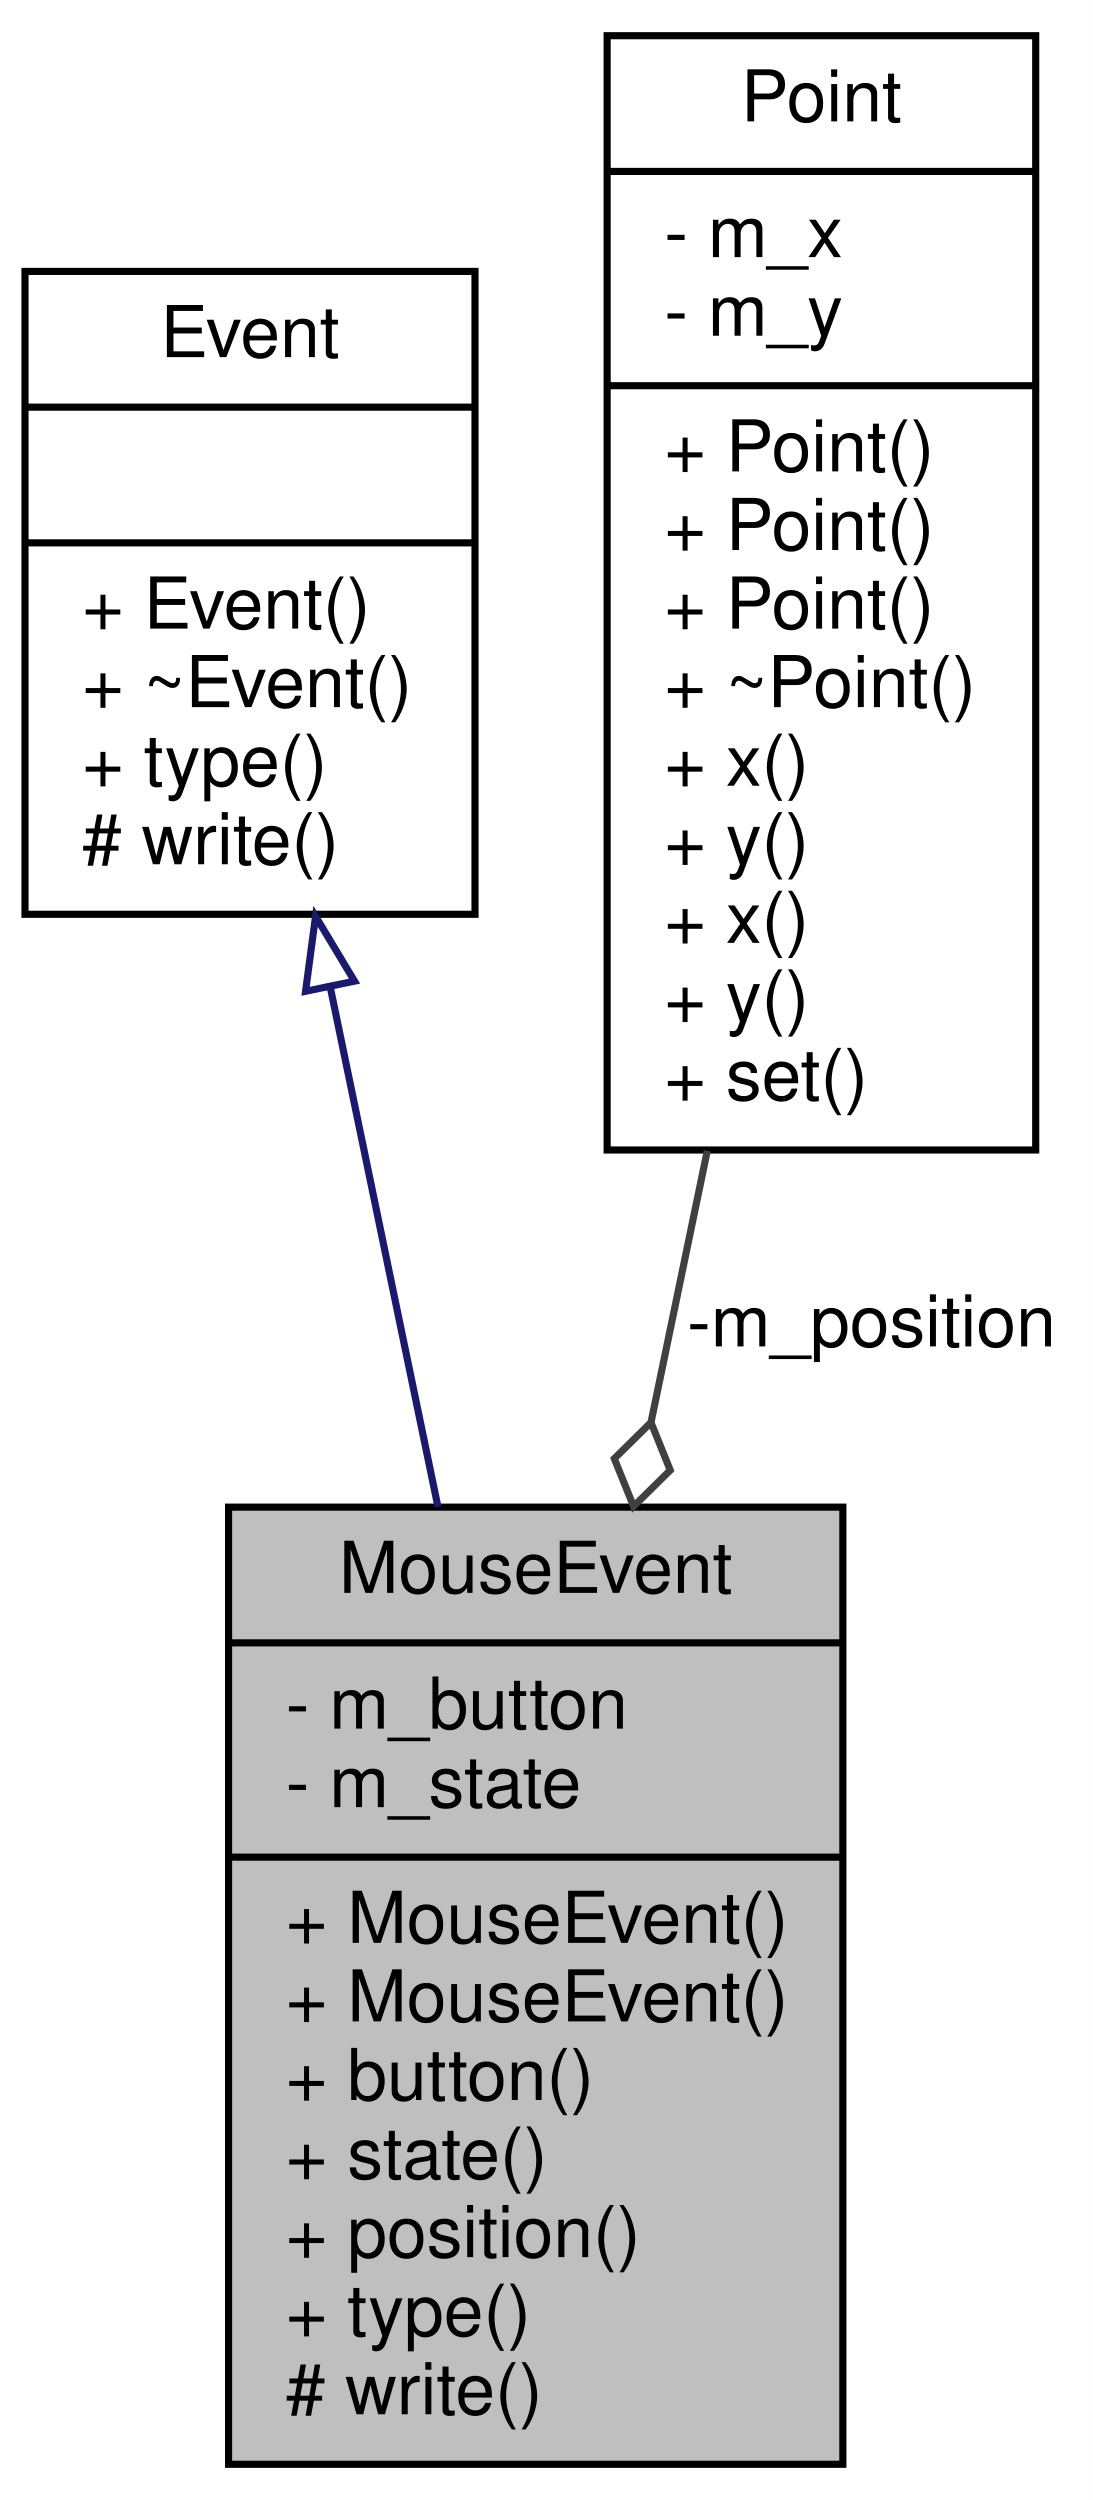
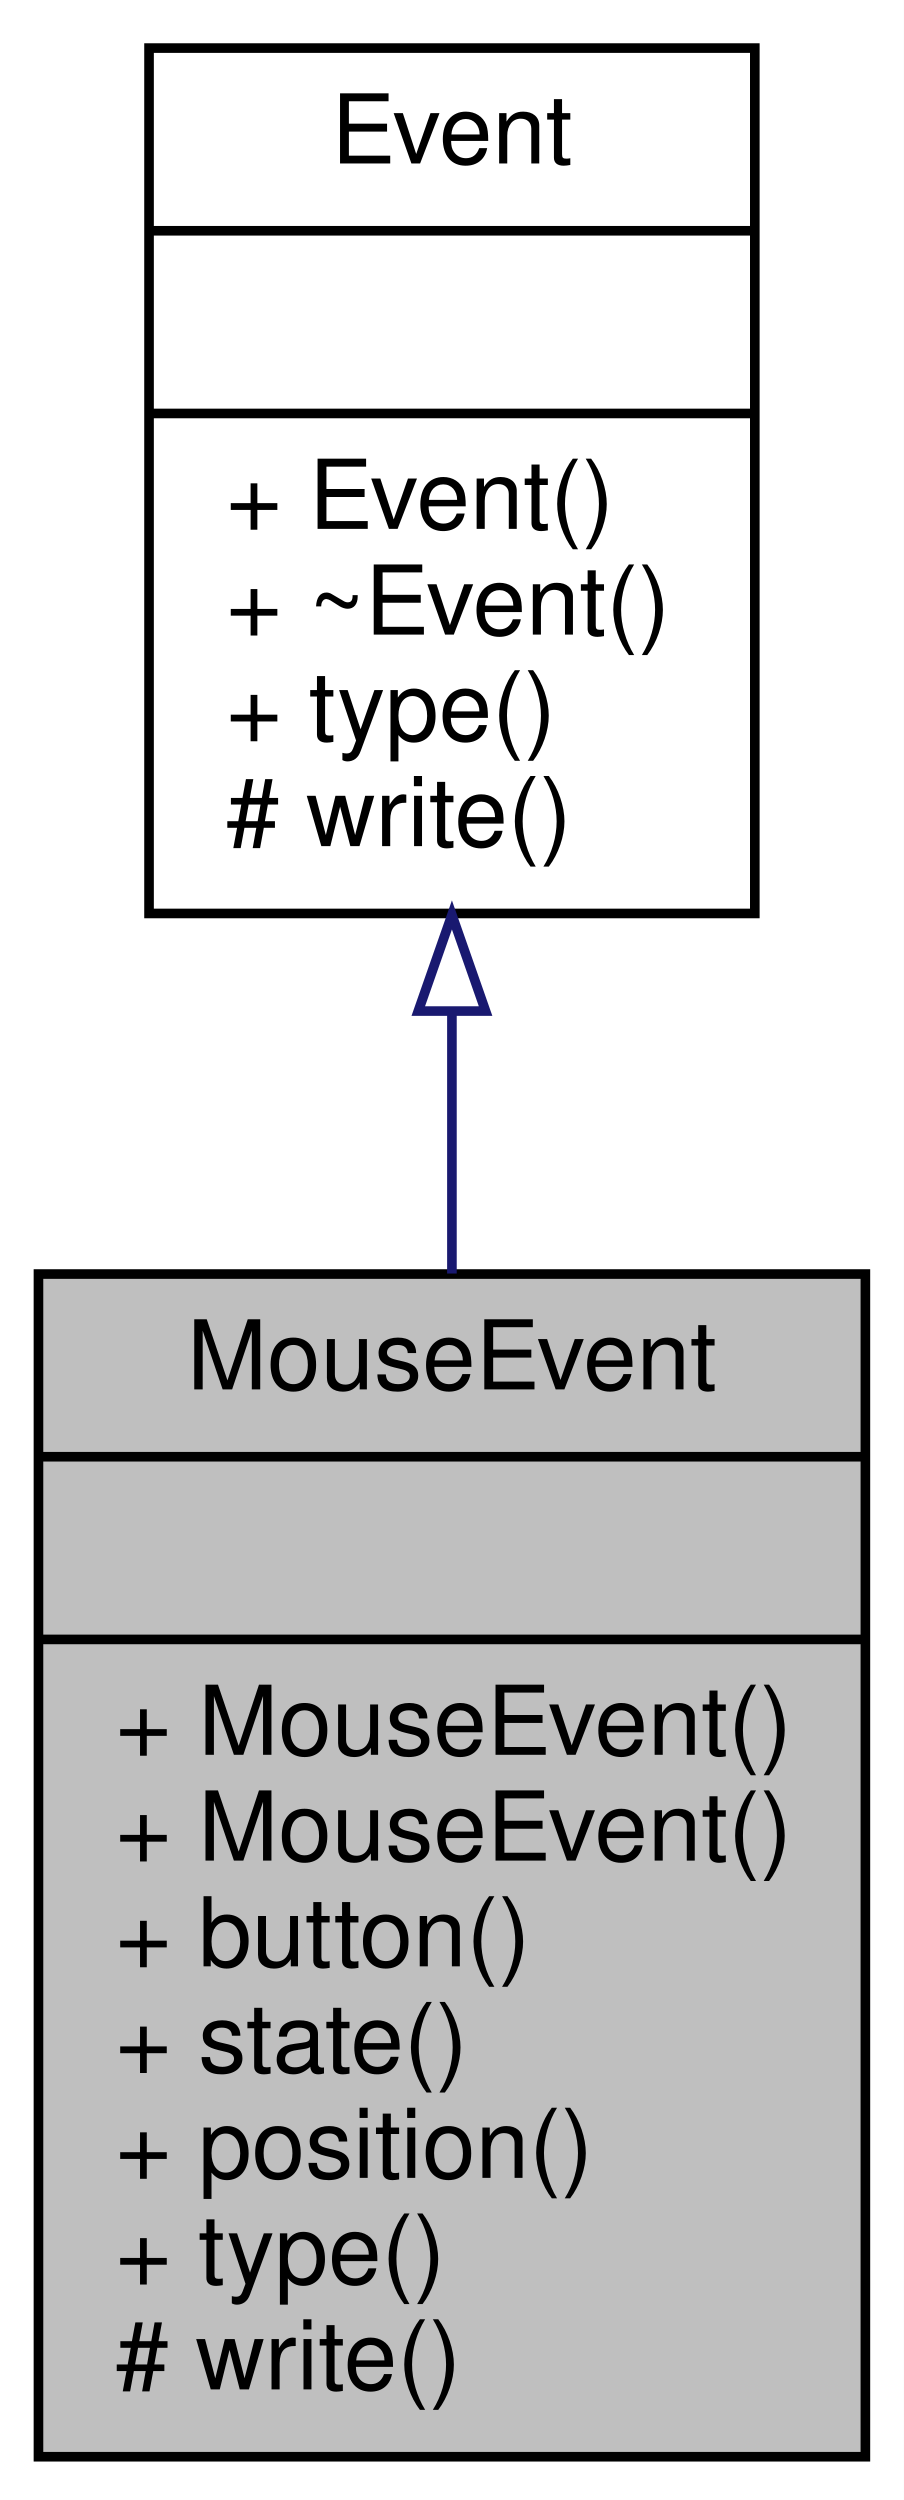
- <svg xmlns="http://www.w3.org/2000/svg" xmlns:xlink="http://www.w3.org/1999/xlink" width="153pt" height="350pt" viewBox="0.00 0.00 153.00 350.00">
-   <g id="graph0" class="graph" transform="scale(1 1) rotate(0) translate(4 346)">
-     <polygon fill="white" stroke="none" points="-4,4 -4,-346 149,-346 149,4 -4,4" />
+ <svg xmlns="http://www.w3.org/2000/svg" xmlns:xlink="http://www.w3.org/1999/xlink" width="94pt" height="260pt" viewBox="0.00 0.00 94.00 260.00">
+   <g id="graph0" class="graph" transform="scale(1 1) rotate(0) translate(4 256)">
+     <polygon fill="white" stroke="none" points="-4,4 -4,-256 90,-256 90,4 -4,4" />
    <g id="node1" class="node">
-       <polygon fill="#bfbfbf" stroke="black" points="28,-1 28,-135 114,-135 114,-1 28,-1" />
-       <text text-anchor="middle" x="71" y="-123" font-family="Helvetica,sans-Serif" font-size="10.00">MouseEvent</text>
-       <polyline fill="none" stroke="black" points="28,-116 114,-116 " />
-       <text text-anchor="start" x="36" y="-104" font-family="Helvetica,sans-Serif" font-size="10.00">- m_button</text>
-       <text text-anchor="start" x="36" y="-93" font-family="Helvetica,sans-Serif" font-size="10.00">- m_state</text>
-       <polyline fill="none" stroke="black" points="28,-86 114,-86 " />
-       <text text-anchor="start" x="36" y="-74" font-family="Helvetica,sans-Serif" font-size="10.00">+ MouseEvent()</text>
-       <text text-anchor="start" x="36" y="-63" font-family="Helvetica,sans-Serif" font-size="10.00">+ MouseEvent()</text>
-       <text text-anchor="start" x="36" y="-52" font-family="Helvetica,sans-Serif" font-size="10.00">+ button()</text>
-       <text text-anchor="start" x="36" y="-41" font-family="Helvetica,sans-Serif" font-size="10.00">+ state()</text>
-       <text text-anchor="start" x="36" y="-30" font-family="Helvetica,sans-Serif" font-size="10.00">+ position()</text>
-       <text text-anchor="start" x="36" y="-19" font-family="Helvetica,sans-Serif" font-size="10.00">+ type()</text>
-       <text text-anchor="start" x="36" y="-8" font-family="Helvetica,sans-Serif" font-size="10.00"># write()</text>
+       <polygon fill="#bfbfbf" stroke="black" points="0,-0.5 0,-123.5 86,-123.5 86,-0.5 0,-0.5" />
+       <text text-anchor="middle" x="43" y="-111.5" font-family="Helvetica,sans-Serif" font-size="10.00">MouseEvent</text>
+       <polyline fill="none" stroke="black" points="0,-104.5 86,-104.5 " />
+       <text text-anchor="middle" x="43" y="-92.5" font-family="Helvetica,sans-Serif" font-size="10.00"> </text>
+       <polyline fill="none" stroke="black" points="0,-85.5 86,-85.5 " />
+       <text text-anchor="start" x="8" y="-73.5" font-family="Helvetica,sans-Serif" font-size="10.00">+ MouseEvent()</text>
+       <text text-anchor="start" x="8" y="-62.5" font-family="Helvetica,sans-Serif" font-size="10.00">+ MouseEvent()</text>
+       <text text-anchor="start" x="8" y="-51.5" font-family="Helvetica,sans-Serif" font-size="10.00">+ button()</text>
+       <text text-anchor="start" x="8" y="-40.5" font-family="Helvetica,sans-Serif" font-size="10.00">+ state()</text>
+       <text text-anchor="start" x="8" y="-29.5" font-family="Helvetica,sans-Serif" font-size="10.00">+ position()</text>
+       <text text-anchor="start" x="8" y="-18.5" font-family="Helvetica,sans-Serif" font-size="10.00">+ type()</text>
+       <text text-anchor="start" x="8" y="-7.5" font-family="Helvetica,sans-Serif" font-size="10.00"># write()</text>
    </g>
    <g id="node2" class="node">
      <g id="a_node2">
        <a xlink:href="class_event.html" target="_top" xlink:title="Permet la gestion des evenements. ">
-           <polygon fill="white" stroke="black" points="-0.5,-218 -0.5,-308 62.5,-308 62.5,-218 -0.5,-218" />
-           <text text-anchor="middle" x="31" y="-296" font-family="Helvetica,sans-Serif" font-size="10.00">Event</text>
-           <polyline fill="none" stroke="black" points="-0.5,-289 62.5,-289 " />
-           <text text-anchor="middle" x="31" y="-277" font-family="Helvetica,sans-Serif" font-size="10.00"> </text>
-           <polyline fill="none" stroke="black" points="-0.5,-270 62.5,-270 " />
-           <text text-anchor="start" x="7.5" y="-258" font-family="Helvetica,sans-Serif" font-size="10.00">+ Event()</text>
-           <text text-anchor="start" x="7.5" y="-247" font-family="Helvetica,sans-Serif" font-size="10.00">+ ~Event()</text>
-           <text text-anchor="start" x="7.5" y="-236" font-family="Helvetica,sans-Serif" font-size="10.00">+ type()</text>
-           <text text-anchor="start" x="7.5" y="-225" font-family="Helvetica,sans-Serif" font-size="10.00"># write()</text>
+           <polygon fill="white" stroke="black" points="11.5,-161 11.5,-251 74.5,-251 74.5,-161 11.5,-161" />
+           <text text-anchor="middle" x="43" y="-239" font-family="Helvetica,sans-Serif" font-size="10.00">Event</text>
+           <polyline fill="none" stroke="black" points="11.5,-232 74.5,-232 " />
+           <text text-anchor="middle" x="43" y="-220" font-family="Helvetica,sans-Serif" font-size="10.00"> </text>
+           <polyline fill="none" stroke="black" points="11.5,-213 74.5,-213 " />
+           <text text-anchor="start" x="19.5" y="-201" font-family="Helvetica,sans-Serif" font-size="10.00">+ Event()</text>
+           <text text-anchor="start" x="19.5" y="-190" font-family="Helvetica,sans-Serif" font-size="10.00">+ ~Event()</text>
+           <text text-anchor="start" x="19.5" y="-179" font-family="Helvetica,sans-Serif" font-size="10.00">+ type()</text>
+           <text text-anchor="start" x="19.5" y="-168" font-family="Helvetica,sans-Serif" font-size="10.00"># write()</text>
        </a>
      </g>
    </g>
    <g id="edge1" class="edge">
-       <path fill="none" stroke="midnightblue" d="M42.264,-207.651C46.939,-185.094 52.407,-158.713 57.31,-135.053" />
-       <polygon fill="none" stroke="midnightblue" points="38.779,-207.22 40.177,-217.722 45.633,-208.64 38.779,-207.22" />
-     </g>
-     <g id="node3" class="node">
-       <g id="a_node3">
-         <a xlink:href="class_point.html" target="_top" xlink:title="Représente un point (x, y) ">
-           <polygon fill="white" stroke="black" points="81,-185 81,-341 141,-341 141,-185 81,-185" />
-           <text text-anchor="middle" x="111" y="-329" font-family="Helvetica,sans-Serif" font-size="10.00">Point</text>
-           <polyline fill="none" stroke="black" points="81,-322 141,-322 " />
-           <text text-anchor="start" x="89" y="-310" font-family="Helvetica,sans-Serif" font-size="10.00">- m_x</text>
-           <text text-anchor="start" x="89" y="-299" font-family="Helvetica,sans-Serif" font-size="10.00">- m_y</text>
-           <polyline fill="none" stroke="black" points="81,-292 141,-292 " />
-           <text text-anchor="start" x="89" y="-280" font-family="Helvetica,sans-Serif" font-size="10.00">+ Point()</text>
-           <text text-anchor="start" x="89" y="-269" font-family="Helvetica,sans-Serif" font-size="10.00">+ Point()</text>
-           <text text-anchor="start" x="89" y="-258" font-family="Helvetica,sans-Serif" font-size="10.00">+ Point()</text>
-           <text text-anchor="start" x="89" y="-247" font-family="Helvetica,sans-Serif" font-size="10.00">+ ~Point()</text>
-           <text text-anchor="start" x="89" y="-236" font-family="Helvetica,sans-Serif" font-size="10.00">+ x()</text>
-           <text text-anchor="start" x="89" y="-225" font-family="Helvetica,sans-Serif" font-size="10.00">+ y()</text>
-           <text text-anchor="start" x="89" y="-214" font-family="Helvetica,sans-Serif" font-size="10.00">+ x()</text>
-           <text text-anchor="start" x="89" y="-203" font-family="Helvetica,sans-Serif" font-size="10.00">+ y()</text>
-           <text text-anchor="start" x="89" y="-192" font-family="Helvetica,sans-Serif" font-size="10.00">+ set()</text>
-         </a>
-       </g>
-     </g>
-     <g id="edge2" class="edge">
-       <path fill="none" stroke="#404040" d="M95.019,-184.889C92.43,-172.397 89.747,-159.453 87.154,-146.941" />
-       <polygon fill="none" stroke="#404040" points="87.136,-146.857 82.002,-141.794 84.701,-135.107 89.835,-140.17 87.136,-146.857" />
-       <text text-anchor="middle" x="118" y="-157.5" font-family="Helvetica,sans-Serif" font-size="10.00"> -m_position</text>
+       <path fill="none" stroke="midnightblue" d="M43,-150.648C43,-141.785 43,-132.555 43,-123.554" />
+       <polygon fill="none" stroke="midnightblue" points="39.5,-150.849 43,-160.849 46.5,-150.849 39.5,-150.849" />
    </g>
  </g>
</svg>
